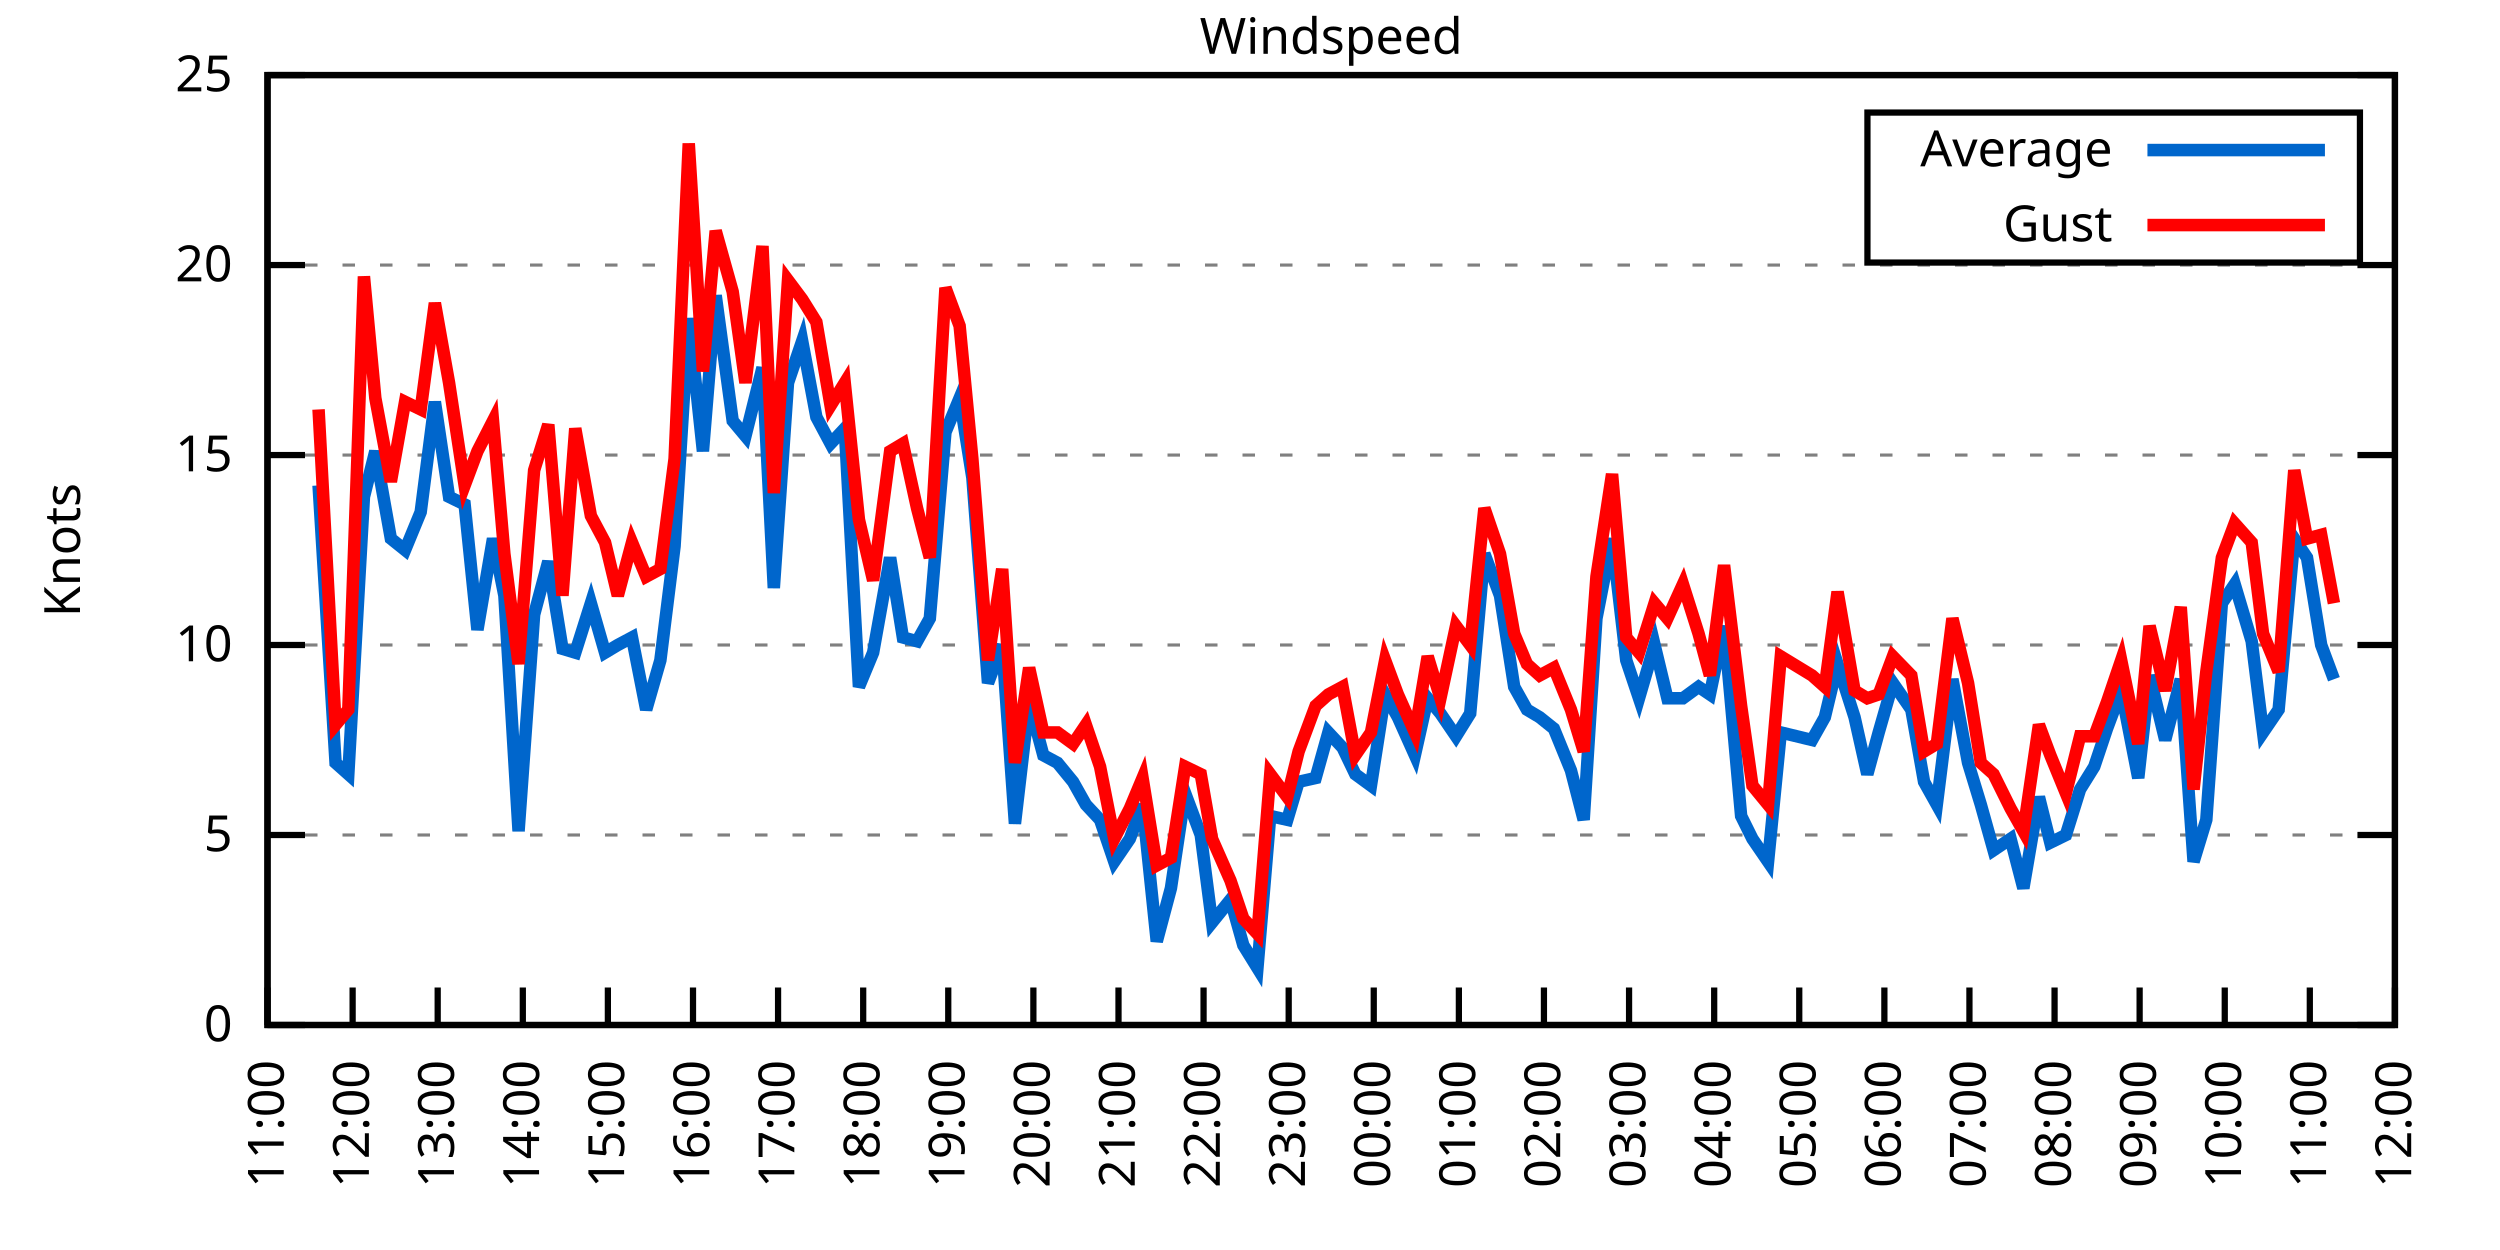
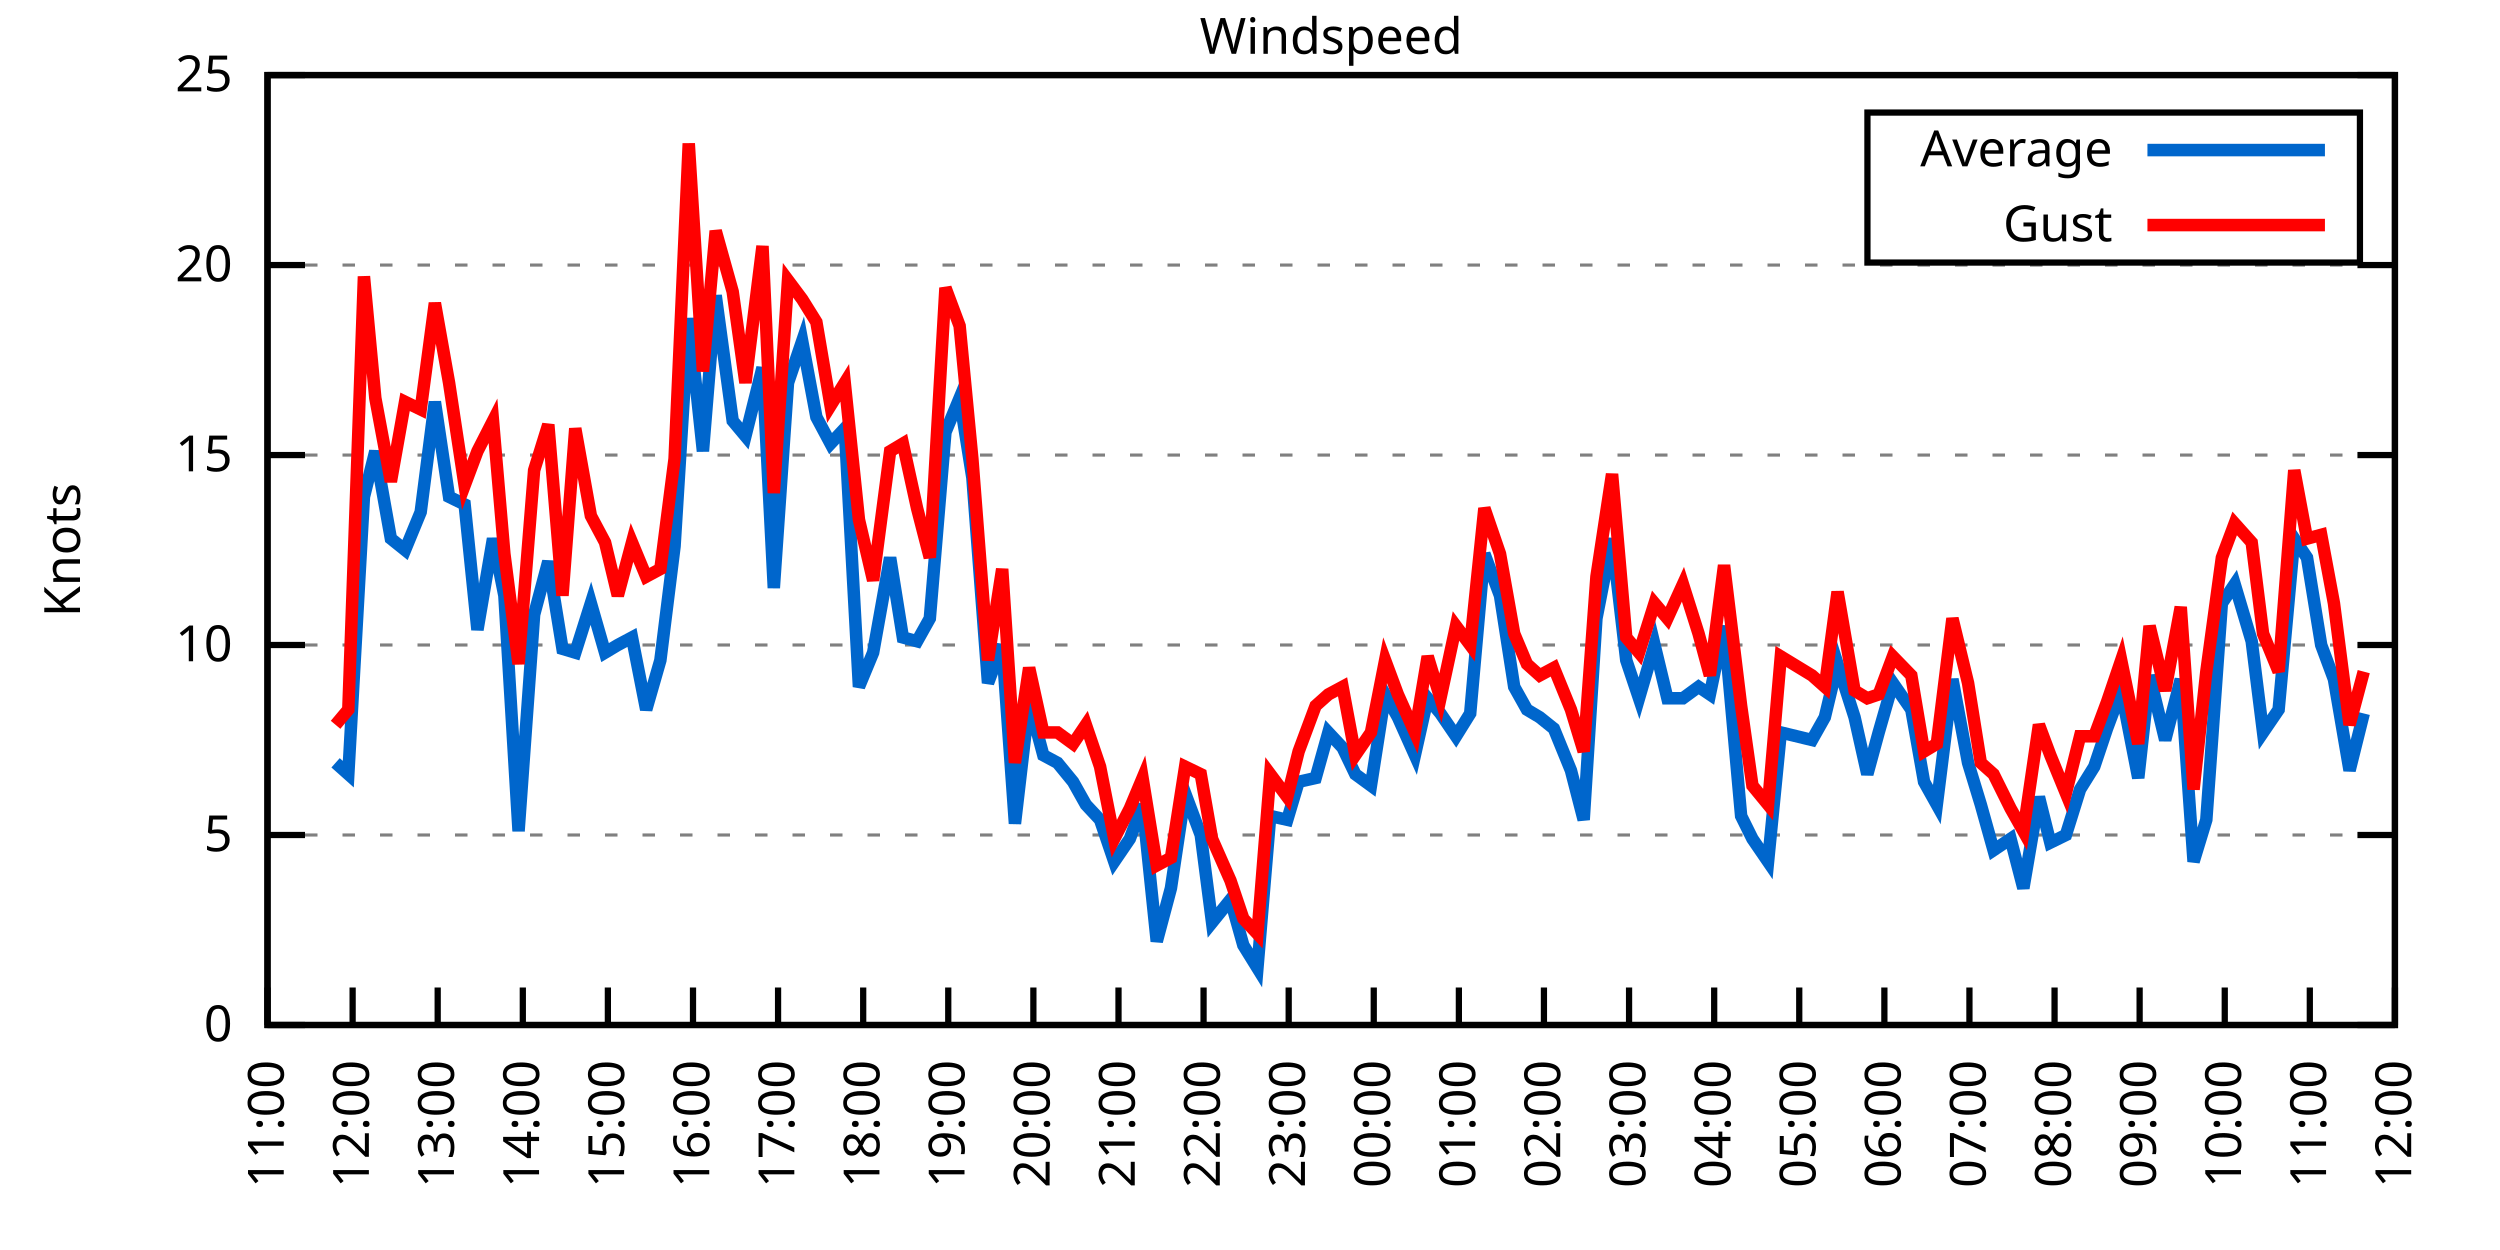
<svg xmlns="http://www.w3.org/2000/svg" xmlns:xlink="http://www.w3.org/1999/xlink" width="400" height="200" viewBox="0 0 400 200">
  <g id="gnuplot_canvas">
    <rect x="0" y="0" width="400" height="200" fill="none" />
    <defs>
      <circle id="gpDot" r="0.5" stroke-width="0.5" stroke="currentColor" />
      <path id="gpPt0" stroke-width="0.333" stroke="currentColor" d="M-1,0 h2 M0,-1 v2" />
      <path id="gpPt1" stroke-width="0.333" stroke="currentColor" d="M-1,-1 L1,1 M1,-1 L-1,1" />
      <path id="gpPt2" stroke-width="0.333" stroke="currentColor" d="M-1,0 L1,0 M0,-1 L0,1 M-1,-1 L1,1 M-1,1 L1,-1" />
      <rect id="gpPt3" stroke-width="0.333" stroke="currentColor" x="-1" y="-1" width="2" height="2" />
      <rect id="gpPt4" stroke-width="0.333" stroke="currentColor" fill="currentColor" x="-1" y="-1" width="2" height="2" />
      <circle id="gpPt5" stroke-width="0.333" stroke="currentColor" cx="0" cy="0" r="1" />
      <use xlink:href="#gpPt5" id="gpPt6" fill="currentColor" stroke="none" />
      <path id="gpPt7" stroke-width="0.333" stroke="currentColor" d="M0,-1.33 L-1.33,0.67 L1.33,0.67 z" />
      <use xlink:href="#gpPt7" id="gpPt8" fill="currentColor" stroke="none" />
      <use xlink:href="#gpPt7" id="gpPt9" stroke="currentColor" transform="rotate(180)" />
      <use xlink:href="#gpPt9" id="gpPt10" fill="currentColor" stroke="none" />
      <use xlink:href="#gpPt3" id="gpPt11" stroke="currentColor" transform="rotate(45)" />
      <use xlink:href="#gpPt11" id="gpPt12" fill="currentColor" stroke="none" />
      <path id="gpPt13" stroke-width="0.333" stroke="currentColor" d="M0,1.330 L1.265,0.411 L0.782,-1.067 L-0.782,-1.076 L-1.265,0.411 z" />
      <use xlink:href="#gpPt13" id="gpPt14" fill="currentColor" stroke="none" />
      <filter id="textbox" filterUnits="objectBoundingBox" x="0" y="0" height="1" width="1">
        <feFlood flood-color="white" flood-opacity="1" result="bgnd" />
        <feComposite in="SourceGraphic" in2="bgnd" operator="atop" />
      </filter>
      <filter id="greybox" filterUnits="objectBoundingBox" x="0" y="0" height="1" width="1">
        <feFlood flood-color="lightgrey" flood-opacity="1" result="grey" />
        <feComposite in="SourceGraphic" in2="grey" operator="atop" />
      </filter>
    </defs>
    <g fill="none" color="white" stroke="currentColor" stroke-width="1.00" stroke-linecap="butt" stroke-linejoin="miter">
</g>
    <g fill="none" color="black" stroke="currentColor" stroke-width="1.00" stroke-linecap="butt" stroke-linejoin="miter">
      <g stroke="none" shape-rendering="crispEdges">
        <polygon fill="rgb(255, 255, 255)" points="42.80,164.00 383.18,164.00 383.18,12.02 42.80,12.02 " />
      </g>
    </g>
    <g fill="none" color="black" stroke="currentColor" stroke-width="1.00" stroke-linecap="butt" stroke-linejoin="miter">
</g>
    <g fill="none" color="black" stroke="black" stroke-width="0.50" stroke-linecap="butt" stroke-linejoin="miter">
</g>
    <g fill="none" color="gray" stroke="currentColor" stroke-width="0.50" stroke-linecap="butt" stroke-linejoin="miter">
      <path stroke="gray" stroke-dasharray="2,4" class="gridline" d="M42.80,164.00 L383.19,164.00  " />
    </g>
    <g fill="none" color="gray" stroke="gray" stroke-width="1.00" stroke-linecap="butt" stroke-linejoin="miter">
</g>
    <g fill="none" color="black" stroke="currentColor" stroke-width="1.00" stroke-linecap="butt" stroke-linejoin="miter">
      <path stroke="black" d="M42.80,164.00 L48.80,164.00 M383.19,164.00 L377.19,164.00  " />
      <g transform="translate(37.20,166.60)" stroke="none" fill="black" font-family="Sans" font-size="8.00" text-anchor="end">
        <text>
          <tspan font-family="Sans"> 0</tspan>
        </text>
      </g>
    </g>
    <g fill="none" color="black" stroke="currentColor" stroke-width="1.00" stroke-linecap="butt" stroke-linejoin="miter">
</g>
    <g fill="none" color="black" stroke="black" stroke-width="0.50" stroke-linecap="butt" stroke-linejoin="miter">
</g>
    <g fill="none" color="gray" stroke="currentColor" stroke-width="0.50" stroke-linecap="butt" stroke-linejoin="miter">
      <path stroke="gray" stroke-dasharray="2,4" class="gridline" d="M42.80,133.60 L383.19,133.60  " />
    </g>
    <g fill="none" color="gray" stroke="gray" stroke-width="1.00" stroke-linecap="butt" stroke-linejoin="miter">
</g>
    <g fill="none" color="black" stroke="currentColor" stroke-width="1.00" stroke-linecap="butt" stroke-linejoin="miter">
      <path stroke="black" d="M42.80,133.60 L48.80,133.60 M383.19,133.60 L377.19,133.60  " />
      <g transform="translate(37.20,136.20)" stroke="none" fill="black" font-family="Sans" font-size="8.00" text-anchor="end">
        <text>
          <tspan font-family="Sans"> 5</tspan>
        </text>
      </g>
    </g>
    <g fill="none" color="black" stroke="currentColor" stroke-width="1.00" stroke-linecap="butt" stroke-linejoin="miter">
</g>
    <g fill="none" color="black" stroke="black" stroke-width="0.50" stroke-linecap="butt" stroke-linejoin="miter">
</g>
    <g fill="none" color="gray" stroke="currentColor" stroke-width="0.50" stroke-linecap="butt" stroke-linejoin="miter">
      <path stroke="gray" stroke-dasharray="2,4" class="gridline" d="M42.80,103.20 L383.19,103.20  " />
    </g>
    <g fill="none" color="gray" stroke="gray" stroke-width="1.00" stroke-linecap="butt" stroke-linejoin="miter">
</g>
    <g fill="none" color="black" stroke="currentColor" stroke-width="1.00" stroke-linecap="butt" stroke-linejoin="miter">
      <path stroke="black" d="M42.80,103.20 L48.80,103.20 M383.19,103.20 L377.19,103.20  " />
      <g transform="translate(37.20,105.80)" stroke="none" fill="black" font-family="Sans" font-size="8.00" text-anchor="end">
        <text>
          <tspan font-family="Sans"> 10</tspan>
        </text>
      </g>
    </g>
    <g fill="none" color="black" stroke="currentColor" stroke-width="1.00" stroke-linecap="butt" stroke-linejoin="miter">
</g>
    <g fill="none" color="black" stroke="black" stroke-width="0.50" stroke-linecap="butt" stroke-linejoin="miter">
</g>
    <g fill="none" color="gray" stroke="currentColor" stroke-width="0.50" stroke-linecap="butt" stroke-linejoin="miter">
      <path stroke="gray" stroke-dasharray="2,4" class="gridline" d="M42.80,72.81 L383.19,72.81  " />
    </g>
    <g fill="none" color="gray" stroke="gray" stroke-width="1.00" stroke-linecap="butt" stroke-linejoin="miter">
</g>
    <g fill="none" color="black" stroke="currentColor" stroke-width="1.00" stroke-linecap="butt" stroke-linejoin="miter">
      <path stroke="black" d="M42.80,72.81 L48.80,72.81 M383.19,72.81 L377.19,72.81  " />
      <g transform="translate(37.20,75.41)" stroke="none" fill="black" font-family="Sans" font-size="8.00" text-anchor="end">
        <text>
          <tspan font-family="Sans"> 15</tspan>
        </text>
      </g>
    </g>
    <g fill="none" color="black" stroke="currentColor" stroke-width="1.00" stroke-linecap="butt" stroke-linejoin="miter">
</g>
    <g fill="none" color="black" stroke="black" stroke-width="0.50" stroke-linecap="butt" stroke-linejoin="miter">
</g>
    <g fill="none" color="gray" stroke="currentColor" stroke-width="0.50" stroke-linecap="butt" stroke-linejoin="miter">
      <path stroke="gray" stroke-dasharray="2,4" class="gridline" d="M42.80,42.41 L383.19,42.41  " />
    </g>
    <g fill="none" color="gray" stroke="gray" stroke-width="1.00" stroke-linecap="butt" stroke-linejoin="miter">
</g>
    <g fill="none" color="black" stroke="currentColor" stroke-width="1.00" stroke-linecap="butt" stroke-linejoin="miter">
      <path stroke="black" d="M42.80,42.41 L48.80,42.41 M383.19,42.41 L377.19,42.41  " />
      <g transform="translate(37.20,45.01)" stroke="none" fill="black" font-family="Sans" font-size="8.00" text-anchor="end">
        <text>
          <tspan font-family="Sans"> 20</tspan>
        </text>
      </g>
    </g>
    <g fill="none" color="black" stroke="currentColor" stroke-width="1.00" stroke-linecap="butt" stroke-linejoin="miter">
</g>
    <g fill="none" color="black" stroke="black" stroke-width="0.50" stroke-linecap="butt" stroke-linejoin="miter">
</g>
    <g fill="none" color="gray" stroke="currentColor" stroke-width="0.50" stroke-linecap="butt" stroke-linejoin="miter">
      <path stroke="gray" stroke-dasharray="2,4" class="gridline" d="M42.80,12.01 L383.19,12.01  " />
    </g>
    <g fill="none" color="gray" stroke="gray" stroke-width="1.00" stroke-linecap="butt" stroke-linejoin="miter">
</g>
    <g fill="none" color="black" stroke="currentColor" stroke-width="1.00" stroke-linecap="butt" stroke-linejoin="miter">
      <path stroke="black" d="M42.80,12.01 L48.80,12.01 M383.19,12.01 L377.19,12.01  " />
      <g transform="translate(37.20,14.61)" stroke="none" fill="black" font-family="Sans" font-size="8.00" text-anchor="end">
        <text>
          <tspan font-family="Sans"> 25</tspan>
        </text>
      </g>
    </g>
    <g fill="none" color="black" stroke="currentColor" stroke-width="1.00" stroke-linecap="butt" stroke-linejoin="miter">
      <path stroke="black" d="M42.80,164.00 L42.80,158.00  " />
      <g transform="translate(45.40,169.60) rotate(270.00)" stroke="none" fill="black" font-family="Sans" font-size="8.00" text-anchor="end">
        <text>
          <tspan font-family="Sans">11:00</tspan>
        </text>
      </g>
    </g>
    <g fill="none" color="black" stroke="currentColor" stroke-width="1.00" stroke-linecap="butt" stroke-linejoin="miter">
      <path stroke="black" d="M56.42,164.00 L56.42,158.00  " />
      <g transform="translate(59.02,169.60) rotate(270.00)" stroke="none" fill="black" font-family="Sans" font-size="8.00" text-anchor="end">
        <text>
          <tspan font-family="Sans">12:00</tspan>
        </text>
      </g>
    </g>
    <g fill="none" color="black" stroke="currentColor" stroke-width="1.00" stroke-linecap="butt" stroke-linejoin="miter">
      <path stroke="black" d="M70.03,164.00 L70.03,158.00  " />
      <g transform="translate(72.63,169.60) rotate(270.00)" stroke="none" fill="black" font-family="Sans" font-size="8.00" text-anchor="end">
        <text>
          <tspan font-family="Sans">13:00</tspan>
        </text>
      </g>
    </g>
    <g fill="none" color="black" stroke="currentColor" stroke-width="1.00" stroke-linecap="butt" stroke-linejoin="miter">
      <path stroke="black" d="M83.65,164.00 L83.65,158.00  " />
      <g transform="translate(86.25,169.60) rotate(270.00)" stroke="none" fill="black" font-family="Sans" font-size="8.00" text-anchor="end">
        <text>
          <tspan font-family="Sans">14:00</tspan>
        </text>
      </g>
    </g>
    <g fill="none" color="black" stroke="currentColor" stroke-width="1.00" stroke-linecap="butt" stroke-linejoin="miter">
      <path stroke="black" d="M97.26,164.00 L97.26,158.00  " />
      <g transform="translate(99.86,169.60) rotate(270.00)" stroke="none" fill="black" font-family="Sans" font-size="8.00" text-anchor="end">
        <text>
          <tspan font-family="Sans">15:00</tspan>
        </text>
      </g>
    </g>
    <g fill="none" color="black" stroke="currentColor" stroke-width="1.00" stroke-linecap="butt" stroke-linejoin="miter">
      <path stroke="black" d="M110.88,164.00 L110.88,158.00  " />
      <g transform="translate(113.48,169.60) rotate(270.00)" stroke="none" fill="black" font-family="Sans" font-size="8.00" text-anchor="end">
        <text>
          <tspan font-family="Sans">16:00</tspan>
        </text>
      </g>
    </g>
    <g fill="none" color="black" stroke="currentColor" stroke-width="1.00" stroke-linecap="butt" stroke-linejoin="miter">
      <path stroke="black" d="M124.49,164.00 L124.49,158.00  " />
      <g transform="translate(127.09,169.60) rotate(270.00)" stroke="none" fill="black" font-family="Sans" font-size="8.00" text-anchor="end">
        <text>
          <tspan font-family="Sans">17:00</tspan>
        </text>
      </g>
    </g>
    <g fill="none" color="black" stroke="currentColor" stroke-width="1.00" stroke-linecap="butt" stroke-linejoin="miter">
      <path stroke="black" d="M138.11,164.00 L138.11,158.00  " />
      <g transform="translate(140.71,169.60) rotate(270.00)" stroke="none" fill="black" font-family="Sans" font-size="8.00" text-anchor="end">
        <text>
          <tspan font-family="Sans">18:00</tspan>
        </text>
      </g>
    </g>
    <g fill="none" color="black" stroke="currentColor" stroke-width="1.00" stroke-linecap="butt" stroke-linejoin="miter">
      <path stroke="black" d="M151.72,164.00 L151.72,158.00  " />
      <g transform="translate(154.32,169.60) rotate(270.00)" stroke="none" fill="black" font-family="Sans" font-size="8.00" text-anchor="end">
        <text>
          <tspan font-family="Sans">19:00</tspan>
        </text>
      </g>
    </g>
    <g fill="none" color="black" stroke="currentColor" stroke-width="1.00" stroke-linecap="butt" stroke-linejoin="miter">
      <path stroke="black" d="M165.34,164.00 L165.34,158.00  " />
      <g transform="translate(167.94,169.60) rotate(270.00)" stroke="none" fill="black" font-family="Sans" font-size="8.00" text-anchor="end">
        <text>
          <tspan font-family="Sans">20:00</tspan>
        </text>
      </g>
    </g>
    <g fill="none" color="black" stroke="currentColor" stroke-width="1.00" stroke-linecap="butt" stroke-linejoin="miter">
      <path stroke="black" d="M178.96,164.00 L178.96,158.00  " />
      <g transform="translate(181.56,169.60) rotate(270.00)" stroke="none" fill="black" font-family="Sans" font-size="8.00" text-anchor="end">
        <text>
          <tspan font-family="Sans">21:00</tspan>
        </text>
      </g>
    </g>
    <g fill="none" color="black" stroke="currentColor" stroke-width="1.00" stroke-linecap="butt" stroke-linejoin="miter">
      <path stroke="black" d="M192.57,164.00 L192.57,158.00  " />
      <g transform="translate(195.17,169.60) rotate(270.00)" stroke="none" fill="black" font-family="Sans" font-size="8.00" text-anchor="end">
        <text>
          <tspan font-family="Sans">22:00</tspan>
        </text>
      </g>
    </g>
    <g fill="none" color="black" stroke="currentColor" stroke-width="1.00" stroke-linecap="butt" stroke-linejoin="miter">
      <path stroke="black" d="M206.19,164.00 L206.19,158.00  " />
      <g transform="translate(208.79,169.60) rotate(270.00)" stroke="none" fill="black" font-family="Sans" font-size="8.00" text-anchor="end">
        <text>
          <tspan font-family="Sans">23:00</tspan>
        </text>
      </g>
    </g>
    <g fill="none" color="black" stroke="currentColor" stroke-width="1.00" stroke-linecap="butt" stroke-linejoin="miter">
      <path stroke="black" d="M219.80,164.00 L219.80,158.00  " />
      <g transform="translate(222.40,169.60) rotate(270.00)" stroke="none" fill="black" font-family="Sans" font-size="8.00" text-anchor="end">
        <text>
          <tspan font-family="Sans">00:00</tspan>
        </text>
      </g>
    </g>
    <g fill="none" color="black" stroke="currentColor" stroke-width="1.00" stroke-linecap="butt" stroke-linejoin="miter">
      <path stroke="black" d="M233.42,164.00 L233.42,158.00  " />
      <g transform="translate(236.02,169.60) rotate(270.00)" stroke="none" fill="black" font-family="Sans" font-size="8.00" text-anchor="end">
        <text>
          <tspan font-family="Sans">01:00</tspan>
        </text>
      </g>
    </g>
    <g fill="none" color="black" stroke="currentColor" stroke-width="1.00" stroke-linecap="butt" stroke-linejoin="miter">
      <path stroke="black" d="M247.03,164.00 L247.03,158.00  " />
      <g transform="translate(249.63,169.60) rotate(270.00)" stroke="none" fill="black" font-family="Sans" font-size="8.00" text-anchor="end">
        <text>
          <tspan font-family="Sans">02:00</tspan>
        </text>
      </g>
    </g>
    <g fill="none" color="black" stroke="currentColor" stroke-width="1.00" stroke-linecap="butt" stroke-linejoin="miter">
      <path stroke="black" d="M260.65,164.00 L260.65,158.00  " />
      <g transform="translate(263.25,169.60) rotate(270.00)" stroke="none" fill="black" font-family="Sans" font-size="8.00" text-anchor="end">
        <text>
          <tspan font-family="Sans">03:00</tspan>
        </text>
      </g>
    </g>
    <g fill="none" color="black" stroke="currentColor" stroke-width="1.00" stroke-linecap="butt" stroke-linejoin="miter">
      <path stroke="black" d="M274.27,164.00 L274.27,158.00  " />
      <g transform="translate(276.87,169.60) rotate(270.00)" stroke="none" fill="black" font-family="Sans" font-size="8.00" text-anchor="end">
        <text>
          <tspan font-family="Sans">04:00</tspan>
        </text>
      </g>
    </g>
    <g fill="none" color="black" stroke="currentColor" stroke-width="1.00" stroke-linecap="butt" stroke-linejoin="miter">
      <path stroke="black" d="M287.88,164.00 L287.88,158.00  " />
      <g transform="translate(290.48,169.60) rotate(270.00)" stroke="none" fill="black" font-family="Sans" font-size="8.00" text-anchor="end">
        <text>
          <tspan font-family="Sans">05:00</tspan>
        </text>
      </g>
    </g>
    <g fill="none" color="black" stroke="currentColor" stroke-width="1.00" stroke-linecap="butt" stroke-linejoin="miter">
      <path stroke="black" d="M301.50,164.00 L301.50,158.00  " />
      <g transform="translate(304.10,169.60) rotate(270.00)" stroke="none" fill="black" font-family="Sans" font-size="8.00" text-anchor="end">
        <text>
          <tspan font-family="Sans">06:00</tspan>
        </text>
      </g>
    </g>
    <g fill="none" color="black" stroke="currentColor" stroke-width="1.00" stroke-linecap="butt" stroke-linejoin="miter">
      <path stroke="black" d="M315.11,164.00 L315.11,158.00  " />
      <g transform="translate(317.71,169.60) rotate(270.00)" stroke="none" fill="black" font-family="Sans" font-size="8.00" text-anchor="end">
        <text>
          <tspan font-family="Sans">07:00</tspan>
        </text>
      </g>
    </g>
    <g fill="none" color="black" stroke="currentColor" stroke-width="1.00" stroke-linecap="butt" stroke-linejoin="miter">
      <path stroke="black" d="M328.73,164.00 L328.73,158.00  " />
      <g transform="translate(331.33,169.60) rotate(270.00)" stroke="none" fill="black" font-family="Sans" font-size="8.00" text-anchor="end">
        <text>
          <tspan font-family="Sans">08:00</tspan>
        </text>
      </g>
    </g>
    <g fill="none" color="black" stroke="currentColor" stroke-width="1.00" stroke-linecap="butt" stroke-linejoin="miter">
      <path stroke="black" d="M342.34,164.00 L342.34,158.00  " />
      <g transform="translate(344.94,169.60) rotate(270.00)" stroke="none" fill="black" font-family="Sans" font-size="8.00" text-anchor="end">
        <text>
          <tspan font-family="Sans">09:00</tspan>
        </text>
      </g>
    </g>
    <g fill="none" color="black" stroke="currentColor" stroke-width="1.00" stroke-linecap="butt" stroke-linejoin="miter">
      <path stroke="black" d="M355.96,164.00 L355.96,158.00  " />
      <g transform="translate(358.56,169.60) rotate(270.00)" stroke="none" fill="black" font-family="Sans" font-size="8.00" text-anchor="end">
        <text>
          <tspan font-family="Sans">10:00</tspan>
        </text>
      </g>
    </g>
    <g fill="none" color="black" stroke="currentColor" stroke-width="1.00" stroke-linecap="butt" stroke-linejoin="miter">
      <path stroke="black" d="M369.57,164.00 L369.57,158.00  " />
      <g transform="translate(372.17,169.60) rotate(270.00)" stroke="none" fill="black" font-family="Sans" font-size="8.00" text-anchor="end">
        <text>
          <tspan font-family="Sans">11:00</tspan>
        </text>
      </g>
    </g>
    <g fill="none" color="black" stroke="currentColor" stroke-width="1.00" stroke-linecap="butt" stroke-linejoin="miter">
      <path stroke="black" d="M383.19,164.00 L383.19,158.00  " />
      <g transform="translate(385.79,169.60) rotate(270.00)" stroke="none" fill="black" font-family="Sans" font-size="8.00" text-anchor="end">
        <text>
          <tspan font-family="Sans">12:00</tspan>
        </text>
      </g>
    </g>
    <g fill="none" color="black" stroke="currentColor" stroke-width="1.00" stroke-linecap="butt" stroke-linejoin="miter">
</g>
    <g fill="none" color="black" stroke="currentColor" stroke-width="1.00" stroke-linecap="butt" stroke-linejoin="miter">
      <path stroke="black" d="M42.80,12.01 L42.80,164.00 L383.19,164.00 L383.19,12.01 L42.80,12.01 Z  " />
    </g>
    <g fill="none" color="black" stroke="currentColor" stroke-width="1.00" stroke-linecap="butt" stroke-linejoin="miter">
</g>
    <g fill="none" color="black" stroke="currentColor" stroke-width="1.00" stroke-linecap="butt" stroke-linejoin="miter">
      <path stroke="black" d="M298.79,42.01 L298.79,18.01 L377.59,18.01 L377.59,42.01 L298.79,42.01 Z  " />
    </g>
    <g id="Windspeed_plot_1">
      <g fill="none" color="white" stroke="black" stroke-width="2.00" stroke-linecap="butt" stroke-linejoin="miter">
</g>
      <g fill="none" color="black" stroke="currentColor" stroke-width="2.00" stroke-linecap="butt" stroke-linejoin="miter">
        <g transform="translate(337.99,26.61)" stroke="none" fill="black" font-family="Sans" font-size="8.00" text-anchor="end">
          <text>
            <tspan font-family="Sans">Average</tspan>
          </text>
        </g>
      </g>
      <g fill="none" color="black" stroke="currentColor" stroke-width="2.00" stroke-linecap="butt" stroke-linejoin="miter">
-         <path stroke="rgb(  0, 102, 204)" d="M343.59,24.01 L371.99,24.01 M50.97,77.67 L53.69,122.05 L55.73,123.87 L58.23,79.49 L60.05,72.20 L62.54,86.18   L64.81,88.00 L67.31,81.93 L69.58,64.29 L71.85,79.49 L74.34,80.71 L76.39,100.77 L78.88,86.18 L80.70,95.30   L82.97,132.99 L85.46,98.34 L87.73,89.83 L90.00,103.81 L92.04,104.42 L94.54,96.52 L96.81,104.42 L98.85,103.20   L101.12,101.99 L103.39,113.54 L105.66,105.64 L107.93,87.40 L110.20,50.92 L112.47,72.20 L114.51,47.27 L117.23,67.33   L119.27,69.77 L122.00,58.82 L123.81,94.08 L126.08,61.25 L128.35,54.57 L130.62,66.73 L132.89,70.98 L135.16,68.55   L137.43,109.89 L139.70,104.42 L142.42,89.22 L144.46,101.99 L146.73,102.60 L148.77,98.95 L151.27,69.16 L153.54,63.69   L155.58,76.45 L158.08,109.28 L160.35,103.20 L162.39,131.78 L164.66,112.32 L166.93,120.83 L169.20,122.05 L171.69,125.09   L173.74,128.74 L176.01,131.17 L178.28,137.86 L180.77,134.21 L182.81,128.74 L185.08,150.62 L187.35,142.11 L189.62,126.91   L192.12,133.60 L193.93,147.59 L196.88,143.94 L198.93,151.23 L201.19,154.88 L203.24,130.56 L205.96,131.17 L207.78,125.09   L210.50,124.48 L212.54,117.19 L214.81,119.62 L216.85,123.87 L219.35,125.70 L221.62,111.11 L223.66,114.76 L226.38,120.83   L228.43,111.72 L230.47,114.15 L232.96,117.80 L235.23,114.15 L237.50,88.61 L240.00,95.30 L242.27,109.89 L244.31,113.54   L246.35,114.76 L248.62,116.58 L251.35,123.27 L253.39,131.17 L255.43,98.95 L257.93,86.18 L260.20,105.64 L262.24,111.72   L264.73,103.20 L266.78,111.72 L269.27,111.72 L271.77,109.89 L273.58,111.11 L275.85,100.16 L278.58,130.56 L280.39,134.21   L282.89,137.86 L284.93,117.19 L289.92,118.40 L291.97,114.76 L294.01,106.24 L296.73,114.76 L298.77,123.87 L300.59,117.19   L302.86,109.28 L305.81,113.54 L307.85,125.09 L309.89,128.74 L312.39,108.68 L314.89,122.05 L316.93,128.74 L318.97,136.03   L321.69,134.21 L323.74,142.11 L326.23,127.52 L328.05,134.82 L330.54,133.60 L332.81,126.31 L335.08,122.66 L337.12,116.58   L339.39,110.50 L342.12,124.48 L343.93,108.07 L346.43,118.40 L348.92,108.68 L350.97,137.86 L353.01,131.17 L355.50,96.52   L357.55,93.48 L360.27,102.60 L362.09,117.19 L364.58,113.54 L367.08,86.18 L369.12,89.22 L371.39,103.20 L373.43,108.68    " />
+         <path stroke="rgb(  0, 102, 204)" d="M343.59,24.01 L371.99,24.01 M53.69,122.05 L55.73,123.87 L58.23,79.49 L60.05,72.20 L62.54,86.18 L64.81,88.00   L67.31,81.93 L69.58,64.29 L71.85,79.49 L74.34,80.71 L76.39,100.77 L78.88,86.18 L80.70,95.30 L82.97,132.99   L85.46,98.34 L87.73,89.83 L90.00,103.81 L92.04,104.42 L94.54,96.52 L96.81,104.42 L98.85,103.20 L101.12,101.99   L103.39,113.54 L105.66,105.64 L107.93,87.40 L110.20,50.92 L112.47,72.20 L114.51,47.27 L117.23,67.33 L119.27,69.77   L122.00,58.82 L123.81,94.08 L126.08,61.25 L128.35,54.57 L130.62,66.73 L132.89,70.98 L135.16,68.55 L137.43,109.89   L139.70,104.42 L142.42,89.22 L144.46,101.99 L146.73,102.60 L148.77,98.95 L151.27,69.16 L153.54,63.69 L155.58,76.45   L158.08,109.28 L160.35,103.20 L162.39,131.78 L164.66,112.32 L166.93,120.83 L169.20,122.05 L171.69,125.09 L173.74,128.74   L176.01,131.17 L178.28,137.86 L180.77,134.21 L182.81,128.74 L185.08,150.62 L187.35,142.11 L189.62,126.91 L192.12,133.60   L193.93,147.59 L196.88,143.94 L198.93,151.23 L201.19,154.88 L203.24,130.56 L205.96,131.17 L207.78,125.09 L210.50,124.48   L212.54,117.19 L214.81,119.62 L216.85,123.87 L219.35,125.70 L221.62,111.11 L223.66,114.76 L226.38,120.83 L228.43,111.72   L230.47,114.15 L232.96,117.80 L235.23,114.15 L237.50,88.61 L240.00,95.30 L242.27,109.89 L244.31,113.54 L246.35,114.76   L248.62,116.58 L251.35,123.27 L253.39,131.17 L255.43,98.95 L257.93,86.18 L260.20,105.64 L262.24,111.72 L264.73,103.20   L266.78,111.72 L269.27,111.72 L271.77,109.89 L273.58,111.11 L275.85,100.16 L278.58,130.56 L280.39,134.21 L282.89,137.86   L284.93,117.19 L289.92,118.40 L291.97,114.76 L294.01,106.24 L296.73,114.76 L298.77,123.87 L300.59,117.19 L302.86,109.28   L305.81,113.54 L307.85,125.09 L309.89,128.74 L312.39,108.68 L314.89,122.05 L316.93,128.74 L318.97,136.03 L321.69,134.21   L323.74,142.11 L326.23,127.52 L328.05,134.82 L330.54,133.60 L332.81,126.31 L335.08,122.66 L337.12,116.58 L339.39,110.50   L342.12,124.48 L343.93,108.07 L346.43,118.40 L348.92,108.68 L350.97,137.86 L353.01,131.17 L355.50,96.52 L357.55,93.48   L360.27,102.60 L362.09,117.19 L364.58,113.54 L367.08,86.18 L369.12,89.22 L371.39,103.20 L373.43,108.68 L375.93,123.27   L378.20,114.15  " />
      </g>
    </g>
    <g id="Windspeed_plot_2">
      <g fill="none" color="black" stroke="currentColor" stroke-width="2.00" stroke-linecap="butt" stroke-linejoin="miter">
        <g transform="translate(337.99,38.61)" stroke="none" fill="black" font-family="Sans" font-size="8.00" text-anchor="end">
          <text>
            <tspan font-family="Sans">Gust</tspan>
          </text>
        </g>
      </g>
      <g fill="none" color="black" stroke="currentColor" stroke-width="2.00" stroke-linecap="butt" stroke-linejoin="miter">
-         <path stroke="rgb(255,   0,   0)" d="M343.59,36.01 L371.99,36.01 M50.97,65.51 L53.69,115.97 L55.73,113.54 L58.23,44.23 L60.05,63.69 L62.54,77.06   L64.81,64.29 L67.31,65.51 L69.58,48.49 L71.85,61.25 L74.34,77.67 L76.39,72.20 L78.88,67.33 L80.70,88.61   L82.97,106.24 L85.46,75.24 L87.73,67.94 L90.00,95.30 L92.04,68.55 L94.54,82.53 L96.81,86.79 L98.85,95.30   L101.12,86.79 L103.39,92.26 L105.66,91.04 L107.93,73.41 L110.20,22.95 L112.47,59.43 L114.51,36.94 L117.23,46.66   L119.27,61.25 L122.00,39.37 L123.81,78.89 L126.08,44.84 L128.35,47.88 L130.62,51.53 L132.89,64.90 L135.16,61.25   L137.43,83.14 L139.70,92.87 L142.42,72.20 L144.46,70.98 L146.73,81.32 L148.77,89.22 L151.27,46.06 L153.54,52.14   L155.58,73.41 L158.08,105.64 L160.35,91.04 L162.39,122.05 L164.66,106.85 L166.93,117.19 L169.20,117.19 L171.69,119.01   L173.74,115.97 L176.01,122.66 L178.28,134.21 L180.77,129.35 L182.81,124.48 L185.08,138.47 L187.35,137.25 L189.62,122.66   L192.12,123.87 L193.93,134.21 L196.88,140.90 L198.93,146.98 L201.19,149.41 L203.24,123.87 L205.96,127.52 L207.78,120.23   L210.50,112.93 L212.54,111.11 L214.81,109.89 L216.85,120.83 L219.35,117.19 L221.62,105.64 L223.66,111.11 L226.38,117.19   L228.43,105.03 L230.47,111.72 L232.96,100.16 L235.23,103.20 L237.50,81.32 L240.00,88.61 L242.27,101.38 L244.31,106.24   L246.35,108.07 L248.62,106.85 L251.35,113.54 L253.39,120.23 L255.43,92.26 L257.93,75.85 L260.20,101.99 L262.24,104.42   L264.73,96.52 L266.78,98.95 L269.27,93.48 L271.77,101.38 L273.58,108.07 L275.85,90.44 L278.58,112.93 L280.39,125.70   L282.89,128.74 L284.93,105.03 L289.92,108.07 L291.97,109.89 L294.01,94.69 L296.73,110.50 L298.77,111.72 L300.59,111.11   L302.86,105.03 L305.81,108.07 L307.85,120.23 L309.89,119.01 L312.39,98.95 L314.89,109.28 L316.93,122.05 L318.97,123.87   L321.69,129.35 L323.74,132.99 L326.23,115.97 L328.05,120.83 L330.54,126.91 L332.81,117.80 L335.08,117.80 L337.12,112.32   L339.39,105.64 L342.12,119.01 L343.93,100.16 L346.43,110.50 L348.92,97.12 L350.97,126.31 L353.01,107.46 L355.50,89.22   L357.55,83.75 L360.27,86.79 L362.09,101.38 L364.58,107.46 L367.08,75.24 L369.12,86.18 L371.39,85.57 L373.43,96.52    " />
+         <path stroke="rgb(255,   0,   0)" d="M343.59,36.01 L371.99,36.01 M53.69,115.97 L55.73,113.54 L58.23,44.23 L60.05,63.69 L62.54,77.06 L64.81,64.29   L67.31,65.51 L69.58,48.49 L71.85,61.25 L74.34,77.67 L76.39,72.20 L78.88,67.33 L80.70,88.61 L82.97,106.24   L85.46,75.24 L87.73,67.94 L90.00,95.30 L92.04,68.55 L94.54,82.53 L96.81,86.79 L98.85,95.30 L101.12,86.79   L103.39,92.26 L105.66,91.04 L107.93,73.41 L110.20,22.95 L112.47,59.43 L114.51,36.94 L117.23,46.66 L119.27,61.25   L122.00,39.37 L123.81,78.89 L126.08,44.84 L128.35,47.88 L130.62,51.53 L132.89,64.90 L135.16,61.25 L137.43,83.14   L139.70,92.87 L142.42,72.20 L144.46,70.98 L146.73,81.32 L148.77,89.22 L151.27,46.06 L153.54,52.14 L155.58,73.41   L158.08,105.64 L160.35,91.04 L162.39,122.05 L164.66,106.85 L166.93,117.19 L169.20,117.19 L171.69,119.01 L173.74,115.97   L176.01,122.66 L178.28,134.21 L180.77,129.35 L182.81,124.48 L185.08,138.47 L187.35,137.25 L189.62,122.66 L192.12,123.87   L193.93,134.21 L196.88,140.90 L198.93,146.98 L201.19,149.41 L203.24,123.87 L205.96,127.52 L207.78,120.23 L210.50,112.93   L212.54,111.11 L214.81,109.89 L216.85,120.83 L219.35,117.19 L221.62,105.64 L223.66,111.11 L226.38,117.19 L228.43,105.03   L230.47,111.72 L232.96,100.16 L235.23,103.20 L237.50,81.32 L240.00,88.61 L242.27,101.38 L244.31,106.24 L246.35,108.07   L248.62,106.85 L251.35,113.54 L253.39,120.23 L255.43,92.26 L257.93,75.85 L260.20,101.99 L262.24,104.42 L264.73,96.52   L266.78,98.95 L269.27,93.48 L271.77,101.38 L273.58,108.07 L275.85,90.44 L278.58,112.93 L280.39,125.70 L282.89,128.74   L284.93,105.03 L289.92,108.07 L291.97,109.89 L294.01,94.69 L296.73,110.50 L298.77,111.72 L300.59,111.11 L302.86,105.03   L305.81,108.07 L307.85,120.23 L309.89,119.01 L312.39,98.95 L314.89,109.28 L316.93,122.05 L318.97,123.87 L321.69,129.35   L323.74,132.99 L326.23,115.97 L328.05,120.83 L330.54,126.91 L332.81,117.80 L335.08,117.80 L337.12,112.32 L339.39,105.64   L342.12,119.01 L343.93,100.16 L346.43,110.50 L348.92,97.12 L350.97,126.31 L353.01,107.46 L355.50,89.22 L357.55,83.75   L360.27,86.79 L362.09,101.38 L364.58,107.46 L367.08,75.24 L369.12,86.18 L371.39,85.57 L373.43,96.52 L375.93,115.97   L378.20,107.46  " />
      </g>
    </g>
    <g fill="none" color="black" stroke="currentColor" stroke-width="2.00" stroke-linecap="butt" stroke-linejoin="miter">
</g>
    <g fill="none" color="black" stroke="black" stroke-width="1.00" stroke-linecap="butt" stroke-linejoin="miter">
</g>
    <g fill="none" color="black" stroke="currentColor" stroke-width="1.00" stroke-linecap="butt" stroke-linejoin="miter">
      <path stroke="black" d="M42.80,12.01 L42.80,164.00 L383.19,164.00 L383.19,12.01 L42.80,12.01 Z  " />
      <g transform="translate(12.80,88.01) rotate(270.00)" stroke="none" fill="black" font-family="Sans" font-size="8.00" text-anchor="middle">
        <text>
          <tspan font-family="Sans">Knots</tspan>
        </text>
      </g>
    </g>
    <g fill="none" color="black" stroke="currentColor" stroke-width="1.00" stroke-linecap="butt" stroke-linejoin="miter">
</g>
    <g fill="none" color="black" stroke="currentColor" stroke-width="1.00" stroke-linecap="butt" stroke-linejoin="miter">
      <g transform="translate(212.99,8.61)" stroke="none" fill="black" font-family="Sans" font-size="8.00" text-anchor="middle">
        <text>
          <tspan font-family="Sans">Windspeed</tspan>
        </text>
      </g>
    </g>
    <g fill="none" color="black" stroke="currentColor" stroke-width="1.00" stroke-linecap="butt" stroke-linejoin="miter">
</g>
  </g>
</svg>
